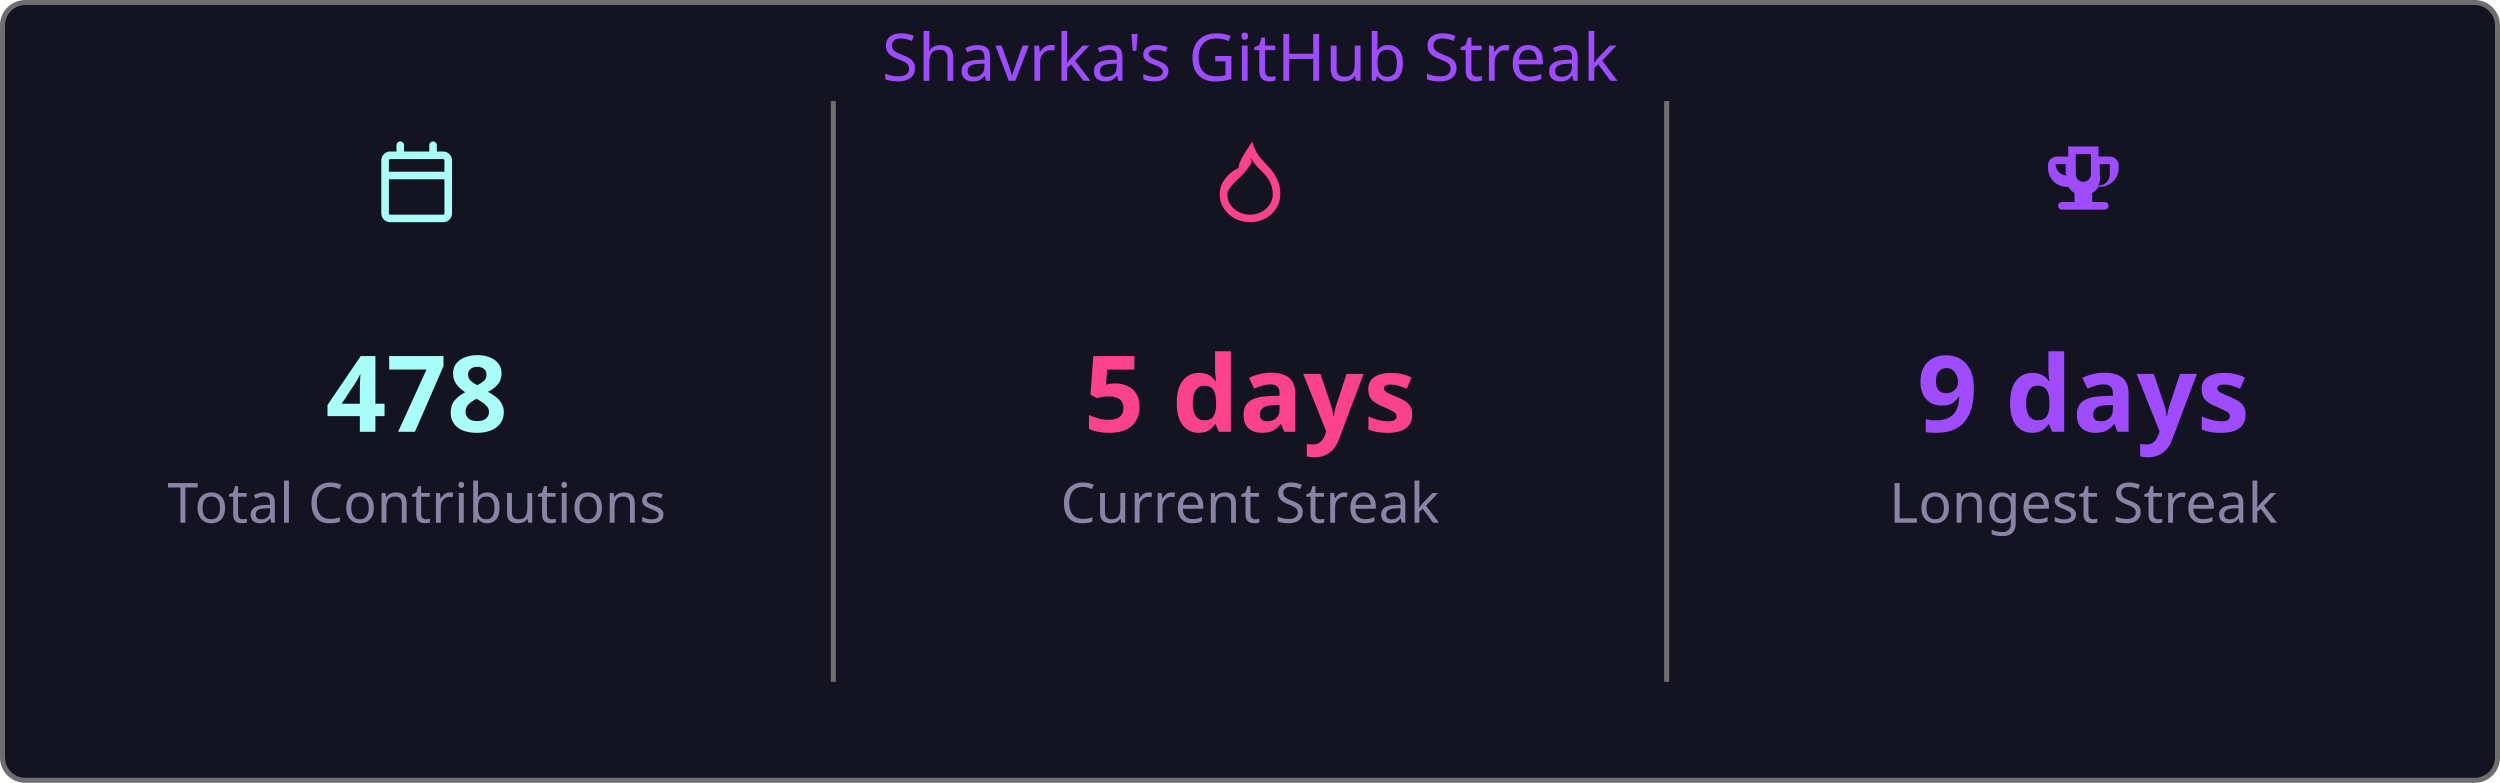
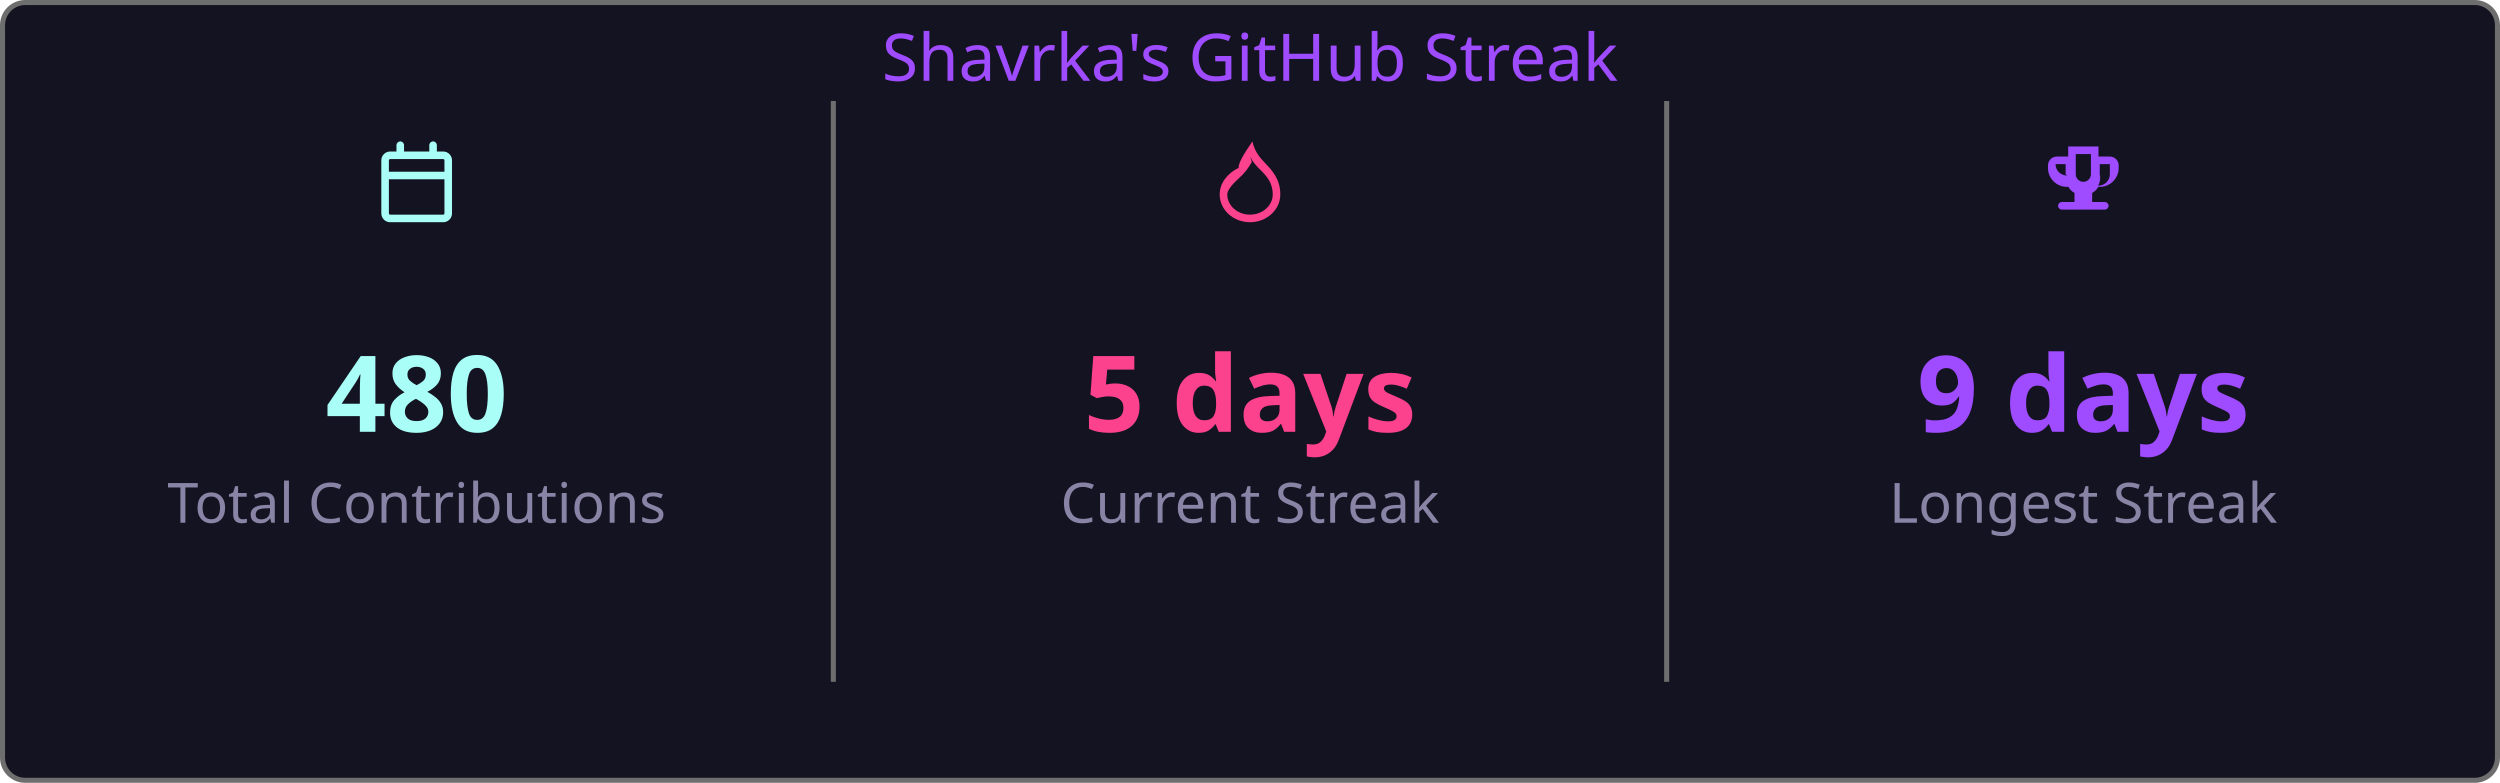
<svg xmlns="http://www.w3.org/2000/svg" width="495" height="155" viewBox="0 0 495 155">
  <style>
    .fade { animation: fadeIn .8s ease both }
    @keyframes fadeIn { from { opacity:0 } to { opacity:1 } }
  </style>
  <rect x=".5" y=".5" width="494" height="154" rx="4.5" fill="#141321" stroke="#6e6e6e" />
  <text class="fade" x="247.5" y="16" fill="#9f4bff" font-size="13" text-anchor="middle" font-family="'Segoe UI', Ubuntu, 'Helvetica Neue', Sans-Serif">Shavrka's GitHub Streak</text>
  <g class="fade">
    <g transform="translate(74.5,28)" fill="#a9fef7">
      <path d="M4.75 0a.75.75 0 0 1 .75.75V2h5V.75a.75.75 0 0 1 1.5 0V2h1.25c.966 0 1.75.784 1.75 1.75v10.5A1.75 1.75 0 0 1 13.25 16H2.75A1.75 1.75 0 0 1 1 14.25V3.75C1 2.784 1.784 2 2.75 2H4V.75A.75.75 0 0 1 4.75 0ZM2.5 7.5v6.75c0 .138.112.25.25.25h10.5a.25.25 0 0 0 .25-.25V7.5Zm10.75-4H2.75a.25.25 0 0 0-.25.25V6h11V3.75a.25.25 0 0 0-.25-.25Z" />
    </g>
-     <text x="82.5" y="85.5" fill="#a9fef7" font-size="21" font-weight="bold" text-anchor="middle" font-family="'Segoe UI', Ubuntu, 'Helvetica Neue', Sans-Serif">478</text>
+     <text x="82.5" y="85.5" fill="#a9fef7" font-size="21" font-weight="bold" text-anchor="middle" font-family="'Segoe UI', Ubuntu, 'Helvetica Neue', Sans-Serif">480</text>
    <text x="82.5" y="103.5" fill="#8983a6" font-size="11" text-anchor="middle" font-family="'Segoe UI', Ubuntu, 'Helvetica Neue', Sans-Serif">Total Contributions</text>
    <line x1="165" y1="20" x2="165" y2="135" stroke="#6e6e6e" stroke-width="1" />
    <g transform="translate(239.5,28)" fill="#fd428d">
      <path d="M8.48 0c.39 1.92 1.43 3.16 2.47 4.25C12.36 5.73 14 7.43 14 10.5 14 13.538 11.314 16 8 16s-6-2.462-6-5.5c0-2.205 1.473-4.165 3.772-5.28C5.59 4.52 6.73 2.497 8.48 0Zm-.12 4.08C7.57 5.43 6.99 6.22 5.78 7.31 4.24 8.7 3.5 9.8 3.5 10.5c0 2.213 2.015 4 4.5 4s4.5-1.787 4.5-4c0-2.38-1.23-3.666-2.62-5.04-.69-.69-1.35-1.43-1.82-2.4.1.35.2.68.3 1.02Z" />
    </g>
    <text x="247.5" y="85.5" fill="#fd428d" font-size="21" font-weight="bold" text-anchor="middle" font-family="'Segoe UI', Ubuntu, 'Helvetica Neue', Sans-Serif">5 days</text>
    <text x="247.5" y="103.5" fill="#8983a6" font-size="11" text-anchor="middle" font-family="'Segoe UI', Ubuntu, 'Helvetica Neue', Sans-Serif">Current Streak</text>
    <line x1="330" y1="20" x2="330" y2="135" stroke="#6e6e6e" stroke-width="1" />
    <g transform="translate(404.5,28)" fill="#9f4bff">
      <path d="M5 1h6v2h2.25A1.75 1.75 0 0 1 15 4.75v.5A3.75 3.75 0 0 1 11.25 9h-.29a3.01 3.01 0 0 1-1.21 1.21V12h2.5a.75.75 0 0 1 0 1.5h-8.5a.75.75 0 0 1 0-1.5h2.5v-1.79A3.01 3.01 0 0 1 5.04 9h-.29A3.75 3.75 0 0 1 1 5.25v-.5A1.75 1.75 0 0 1 2.75 3H5V1Zm1.5 1.5v4a1.5 1.5 0 0 0 3 0v-4h-3Zm-4 2a2.25 2.25 0 0 0 2.25 2.25h.07A3.02 3.02 0 0 1 4.5 6.5v-2h-2ZM10.93 8.75H11A2.25 2.25 0 0 0 13.25 6.5v-2h-2v2a3.02 3.02 0 0 1-.32 2.25Z" />
    </g>
    <text x="412.5" y="85.5" fill="#9f4bff" font-size="21" font-weight="bold" text-anchor="middle" font-family="'Segoe UI', Ubuntu, 'Helvetica Neue', Sans-Serif">9 days</text>
    <text x="412.5" y="103.5" fill="#8983a6" font-size="11" text-anchor="middle" font-family="'Segoe UI', Ubuntu, 'Helvetica Neue', Sans-Serif">Longest Streak</text>
  </g>
</svg>
